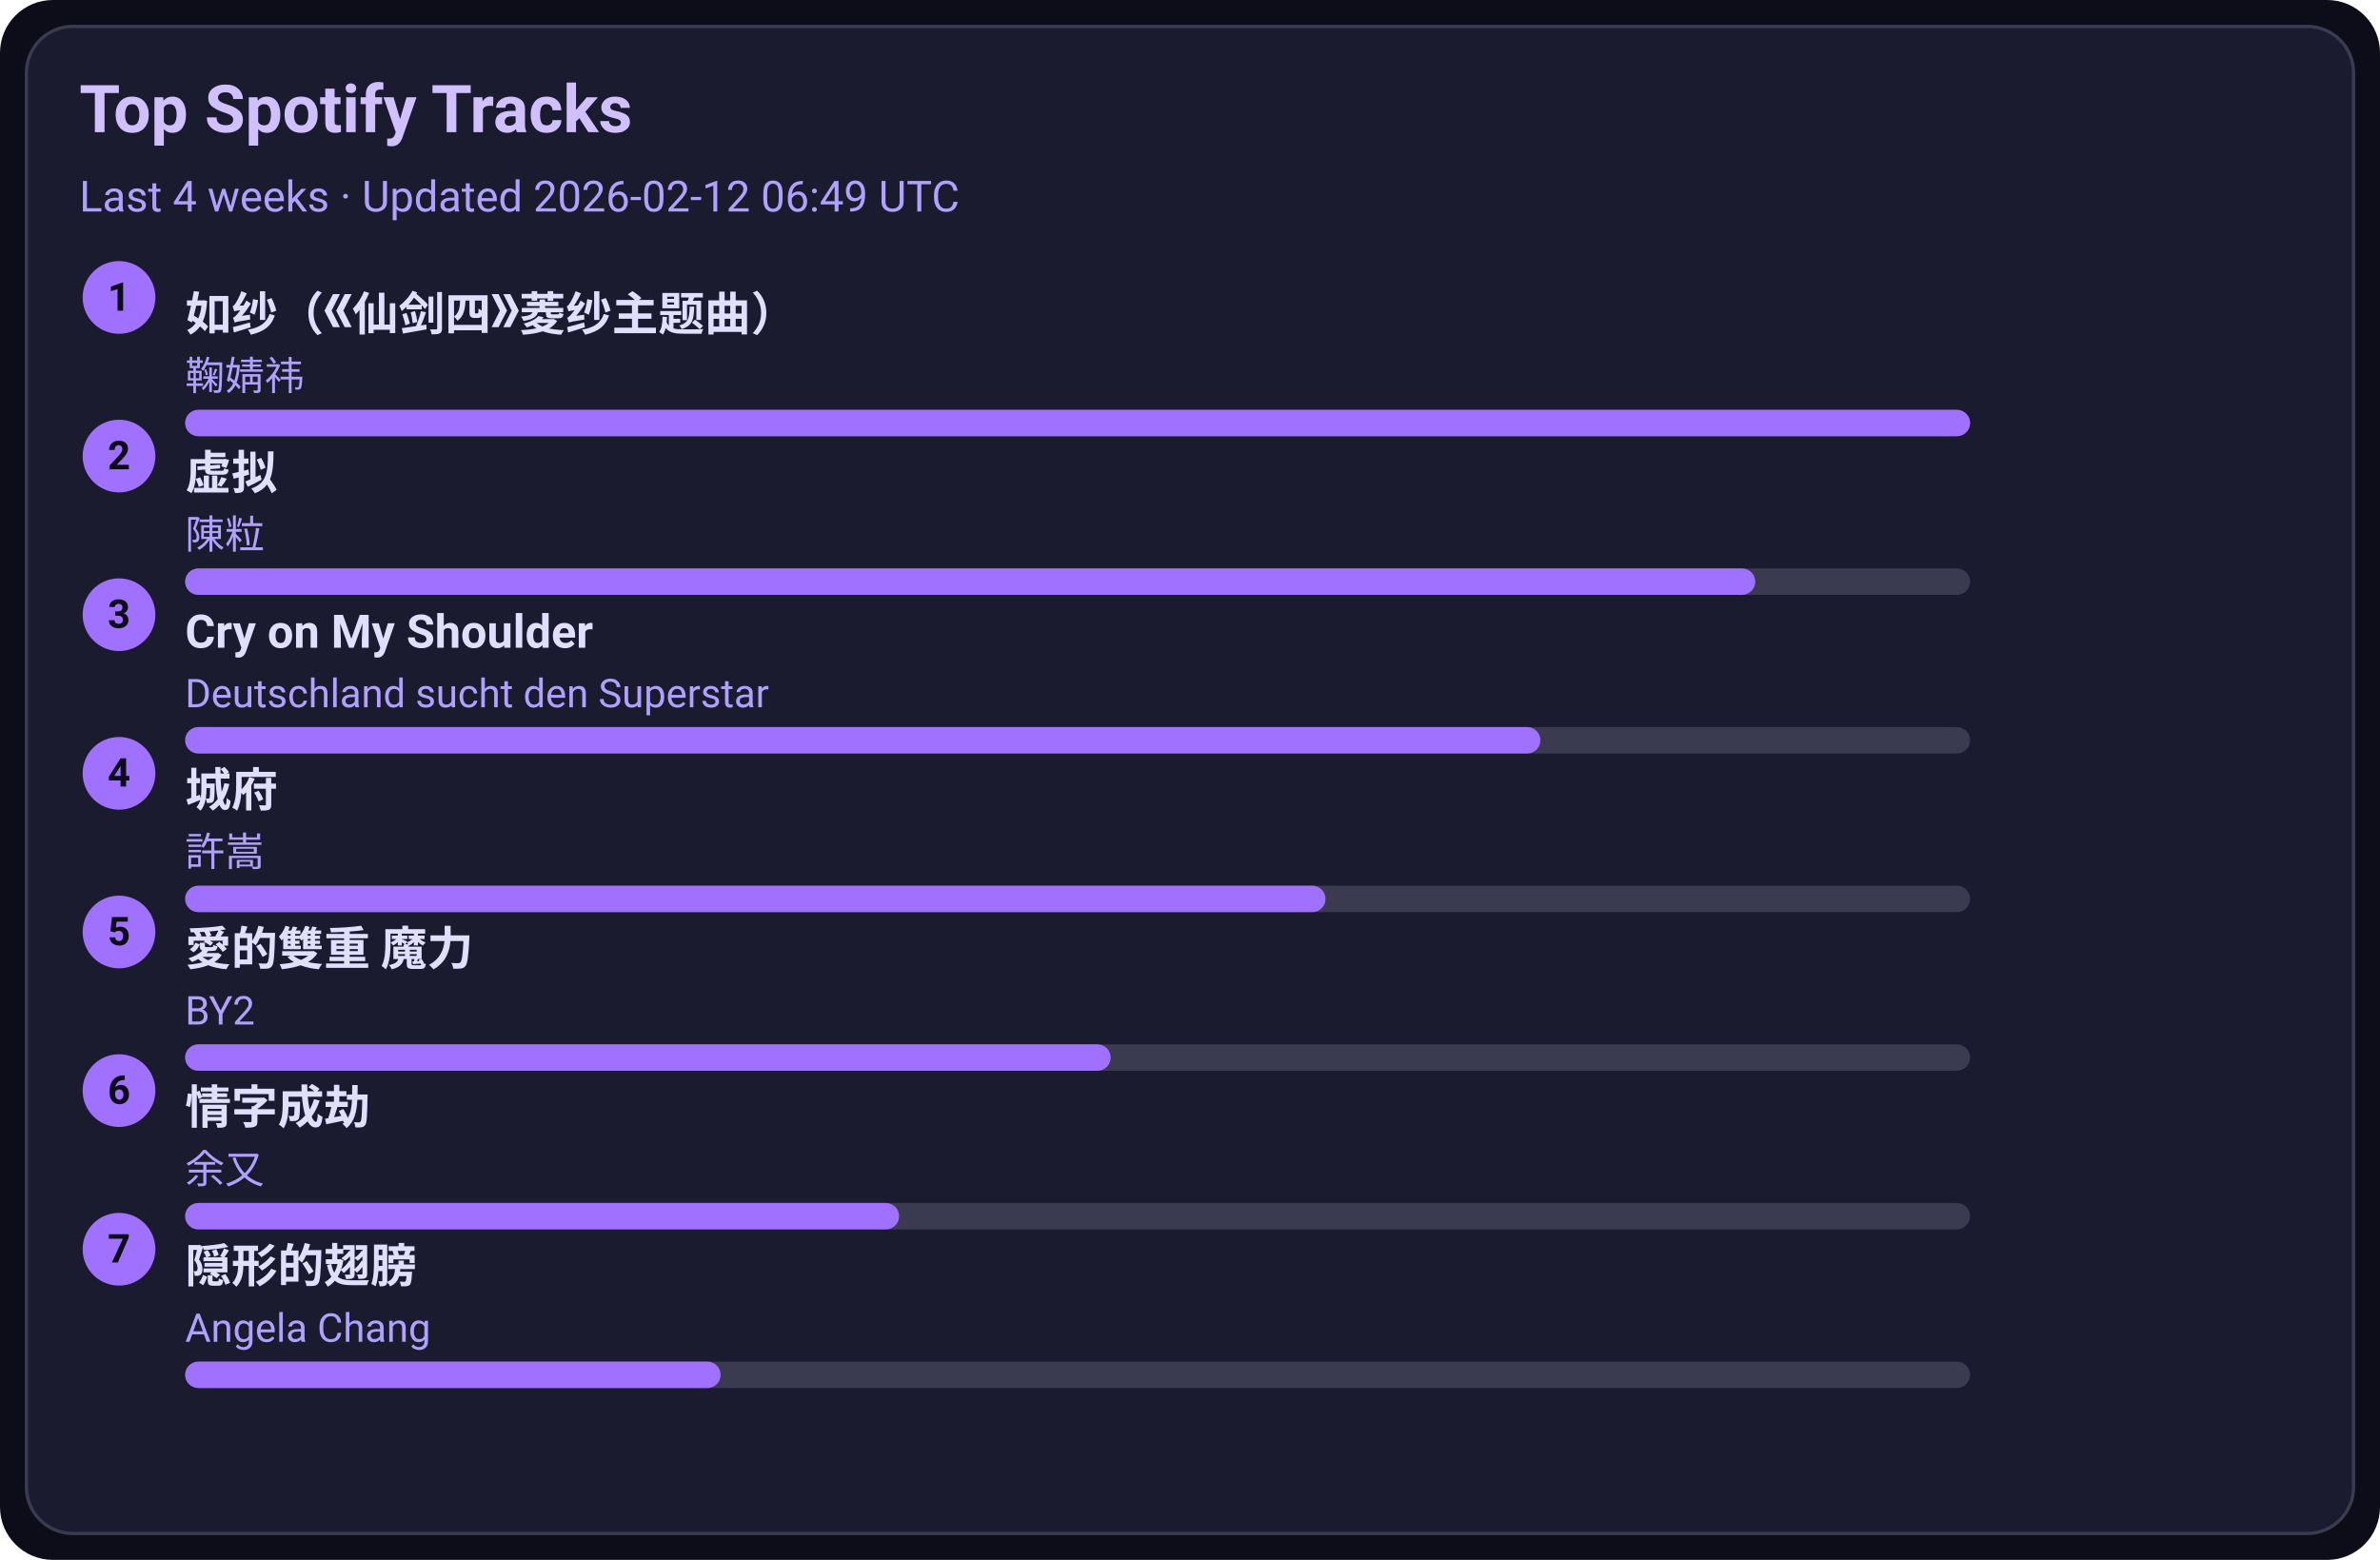
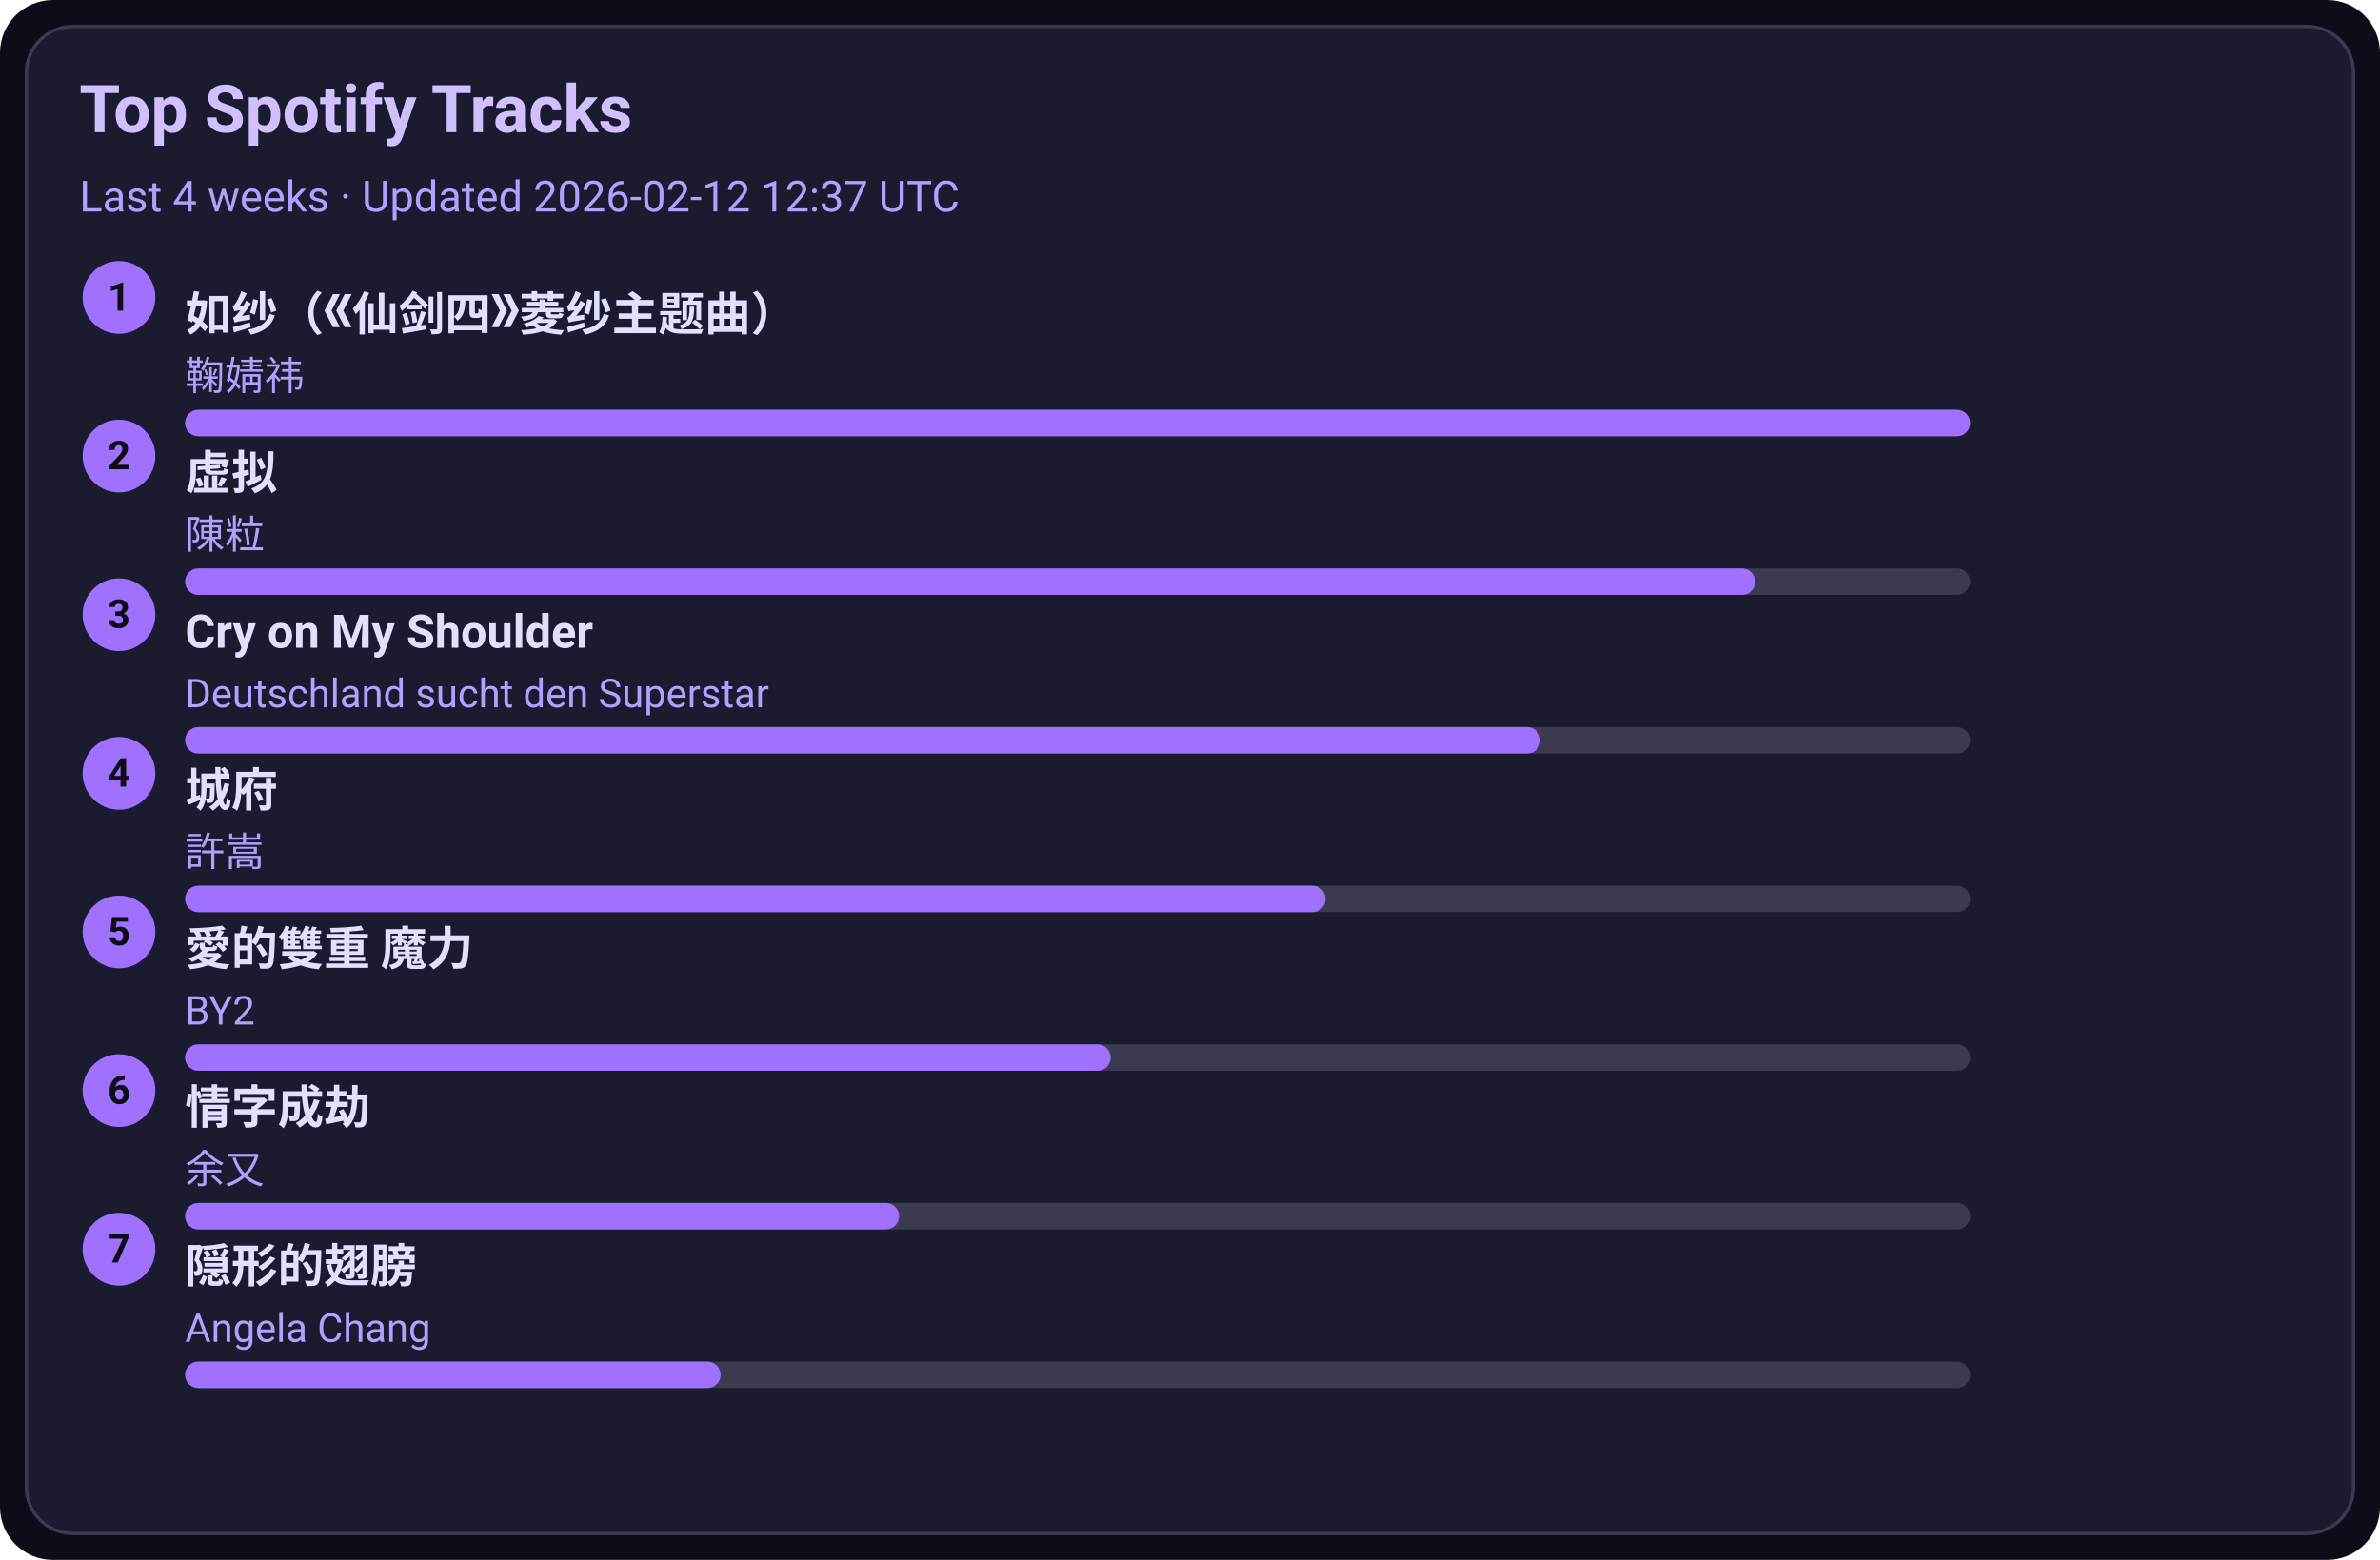
<svg xmlns="http://www.w3.org/2000/svg" width="720" height="472" viewBox="0 0 720 472">
  <style>text{font-family:-apple-system,BlinkMacSystemFont,Segoe UI,Roboto,Ubuntu,Helvetica Neue,Arial,Noto Sans,sans-serif}</style>
  <rect width="720" height="472" rx="16" fill="#0d0d1a" />
  <rect x="8" y="8" width="704" height="456" rx="14" fill="#1b1b2f" stroke="#3a3a50" />
  <text x="24" y="40" font-size="20" fill="#d0c0ff" font-weight="600">Top Spotify Tracks</text>
-   <text x="24" y="64" font-size="13" fill="#b0a0ff">Last 4 weeks · Updated 2026-02-12 06:49 UTC</text>
+   <text x="24" y="64" font-size="13" fill="#b0a0ff">Last 4 weeks · Updated 2026-02-12 12:37 UTC</text>
  <circle cx="36" cy="90" r="11" fill="#a070ff" />
  <text x="36" y="94" text-anchor="middle" font-size="12" fill="#0d0d1a" font-weight="700">1</text>
  <a href="https://open.spotify.com/track/69FUNgvEVkNbHq43lgvdme" target="_blank" rel="noopener noreferrer">
    <text x="56" y="100" font-size="14" fill="#e0dfff" font-weight="600">如纱（《仙剑四》菱纱主题曲）</text>
  </a>
  <text x="56" y="118" font-size="12" fill="#b0a0ff">鞠婧祎</text>
  <rect x="56" y="124" width="540" height="8" rx="4" fill="#3a3a50" />
  <rect x="56" y="124" width="540" height="8" rx="4" fill="#a070ff" />
  <circle cx="36" cy="138" r="11" fill="#a070ff" />
  <text x="36" y="142" text-anchor="middle" font-size="12" fill="#0d0d1a" font-weight="700">2</text>
  <a href="https://open.spotify.com/track/5l9sg05BhpfsdLfRvjGsAf" target="_blank" rel="noopener noreferrer">
    <text x="56" y="148" font-size="14" fill="#e0dfff" font-weight="600">虚拟</text>
  </a>
  <text x="56" y="166" font-size="12" fill="#b0a0ff">陳粒</text>
  <rect x="56" y="172" width="540" height="8" rx="4" fill="#3a3a50" />
  <rect x="56" y="172" width="475" height="8" rx="4" fill="#a070ff" />
  <circle cx="36" cy="186" r="11" fill="#a070ff" />
  <text x="36" y="190" text-anchor="middle" font-size="12" fill="#0d0d1a" font-weight="700">3</text>
  <a href="https://open.spotify.com/track/6usmG2MoD0C0Lc2pNgCVWV" target="_blank" rel="noopener noreferrer">
    <text x="56" y="196" font-size="14" fill="#e0dfff" font-weight="600">Cry on My Shoulder</text>
  </a>
  <text x="56" y="214" font-size="12" fill="#b0a0ff">Deutschland sucht den Superstar</text>
  <rect x="56" y="220" width="540" height="8" rx="4" fill="#3a3a50" />
  <rect x="56" y="220" width="410" height="8" rx="4" fill="#a070ff" />
  <circle cx="36" cy="234" r="11" fill="#a070ff" />
  <text x="36" y="238" text-anchor="middle" font-size="12" fill="#0d0d1a" font-weight="700">4</text>
  <a href="https://open.spotify.com/track/4AmlSf7hye0QVpnHCcEoEw" target="_blank" rel="noopener noreferrer">
    <text x="56" y="244" font-size="14" fill="#e0dfff" font-weight="600">城府</text>
  </a>
  <text x="56" y="262" font-size="12" fill="#b0a0ff">許嵩</text>
  <rect x="56" y="268" width="540" height="8" rx="4" fill="#3a3a50" />
  <rect x="56" y="268" width="345" height="8" rx="4" fill="#a070ff" />
  <circle cx="36" cy="282" r="11" fill="#a070ff" />
  <text x="36" y="286" text-anchor="middle" font-size="12" fill="#0d0d1a" font-weight="700">5</text>
  <a href="https://open.spotify.com/track/0yYmS4k3R0TTdDhvOBxRVp" target="_blank" rel="noopener noreferrer">
    <text x="56" y="292" font-size="14" fill="#e0dfff" font-weight="600">愛的雙重 魔力</text>
  </a>
  <text x="56" y="310" font-size="12" fill="#b0a0ff">BY2</text>
  <rect x="56" y="316" width="540" height="8" rx="4" fill="#3a3a50" />
  <rect x="56" y="316" width="280" height="8" rx="4" fill="#a070ff" />
  <circle cx="36" cy="330" r="11" fill="#a070ff" />
  <text x="36" y="334" text-anchor="middle" font-size="12" fill="#0d0d1a" font-weight="700">6</text>
  <a href="https://open.spotify.com/track/6PLof7Z5mvbp9im83J4m3m" target="_blank" rel="noopener noreferrer">
    <text x="56" y="340" font-size="14" fill="#e0dfff" font-weight="600">情字成劫</text>
  </a>
  <text x="56" y="358" font-size="12" fill="#b0a0ff">余又</text>
  <rect x="56" y="364" width="540" height="8" rx="4" fill="#3a3a50" />
  <rect x="56" y="364" width="216" height="8" rx="4" fill="#a070ff" />
  <circle cx="36" cy="378" r="11" fill="#a070ff" />
  <text x="36" y="382" text-anchor="middle" font-size="12" fill="#0d0d1a" font-weight="700">7</text>
  <a href="https://open.spotify.com/track/6Tv5ukQ3xK8WHxJgWMM6vM" target="_blank" rel="noopener noreferrer">
    <text x="56" y="388" font-size="14" fill="#e0dfff" font-weight="600">隠形的翅膀</text>
  </a>
  <text x="56" y="406" font-size="12" fill="#b0a0ff">Angela Chang</text>
  <rect x="56" y="412" width="540" height="8" rx="4" fill="#3a3a50" />
  <rect x="56" y="412" width="162" height="8" rx="4" fill="#a070ff" />
</svg>
